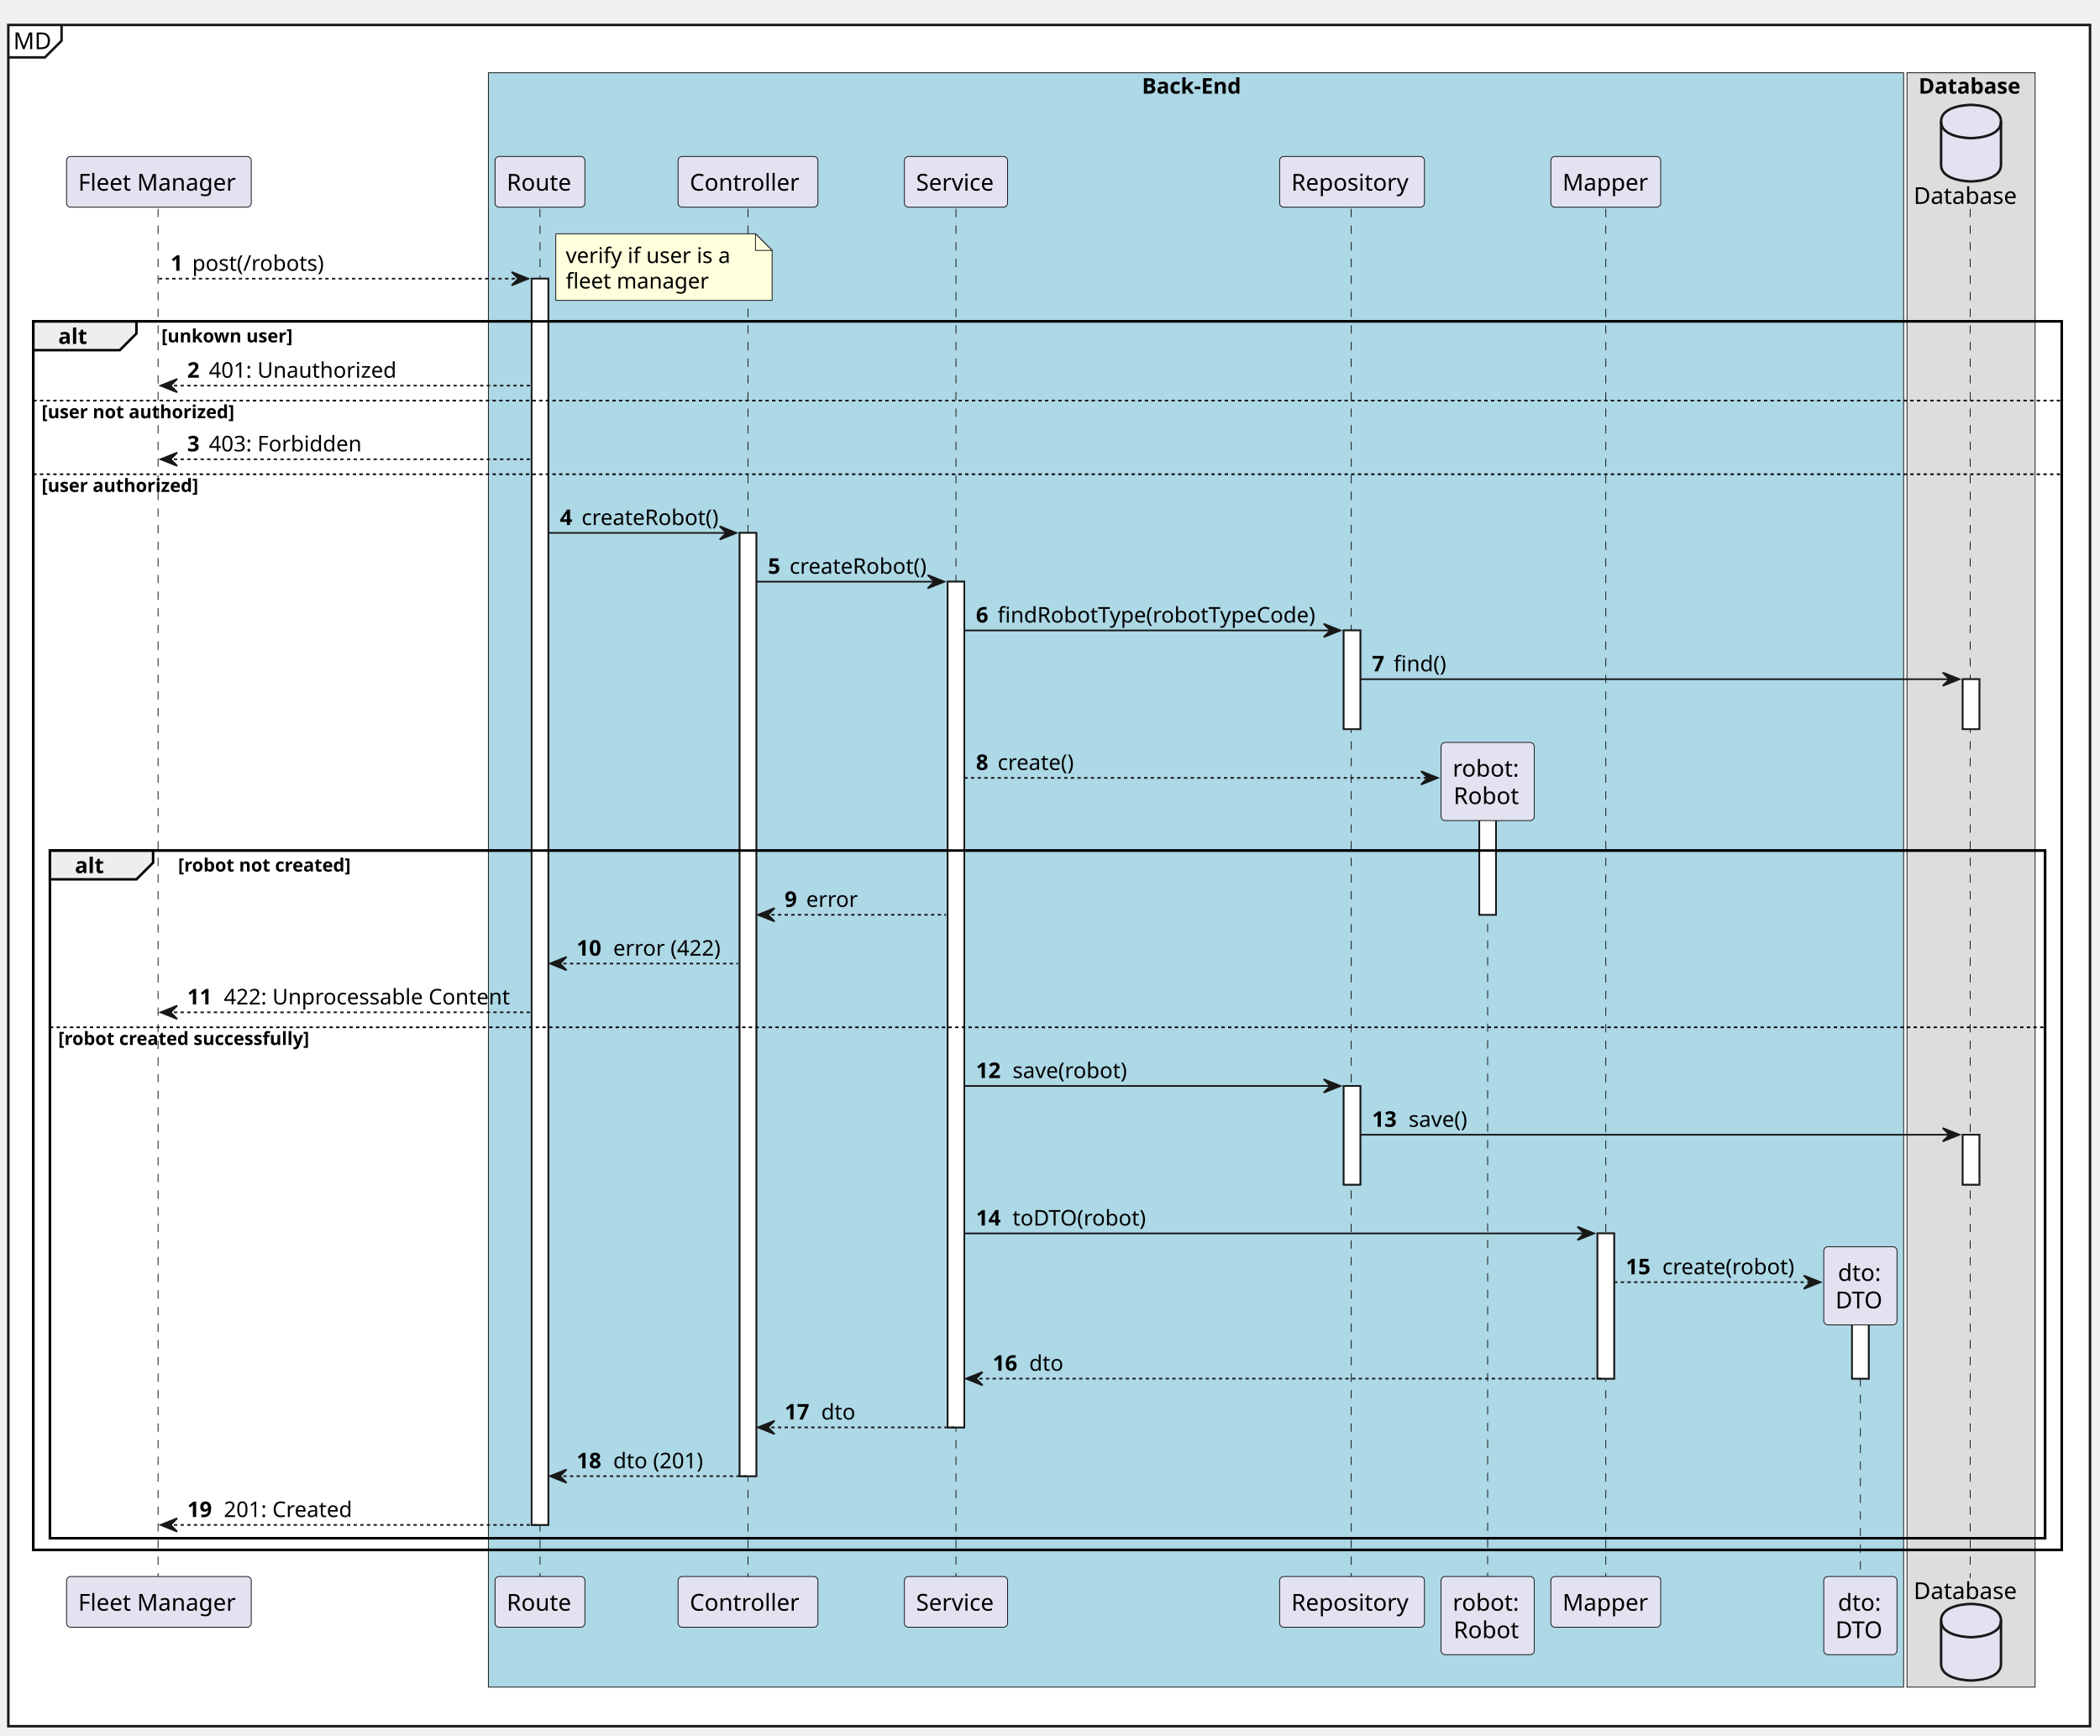
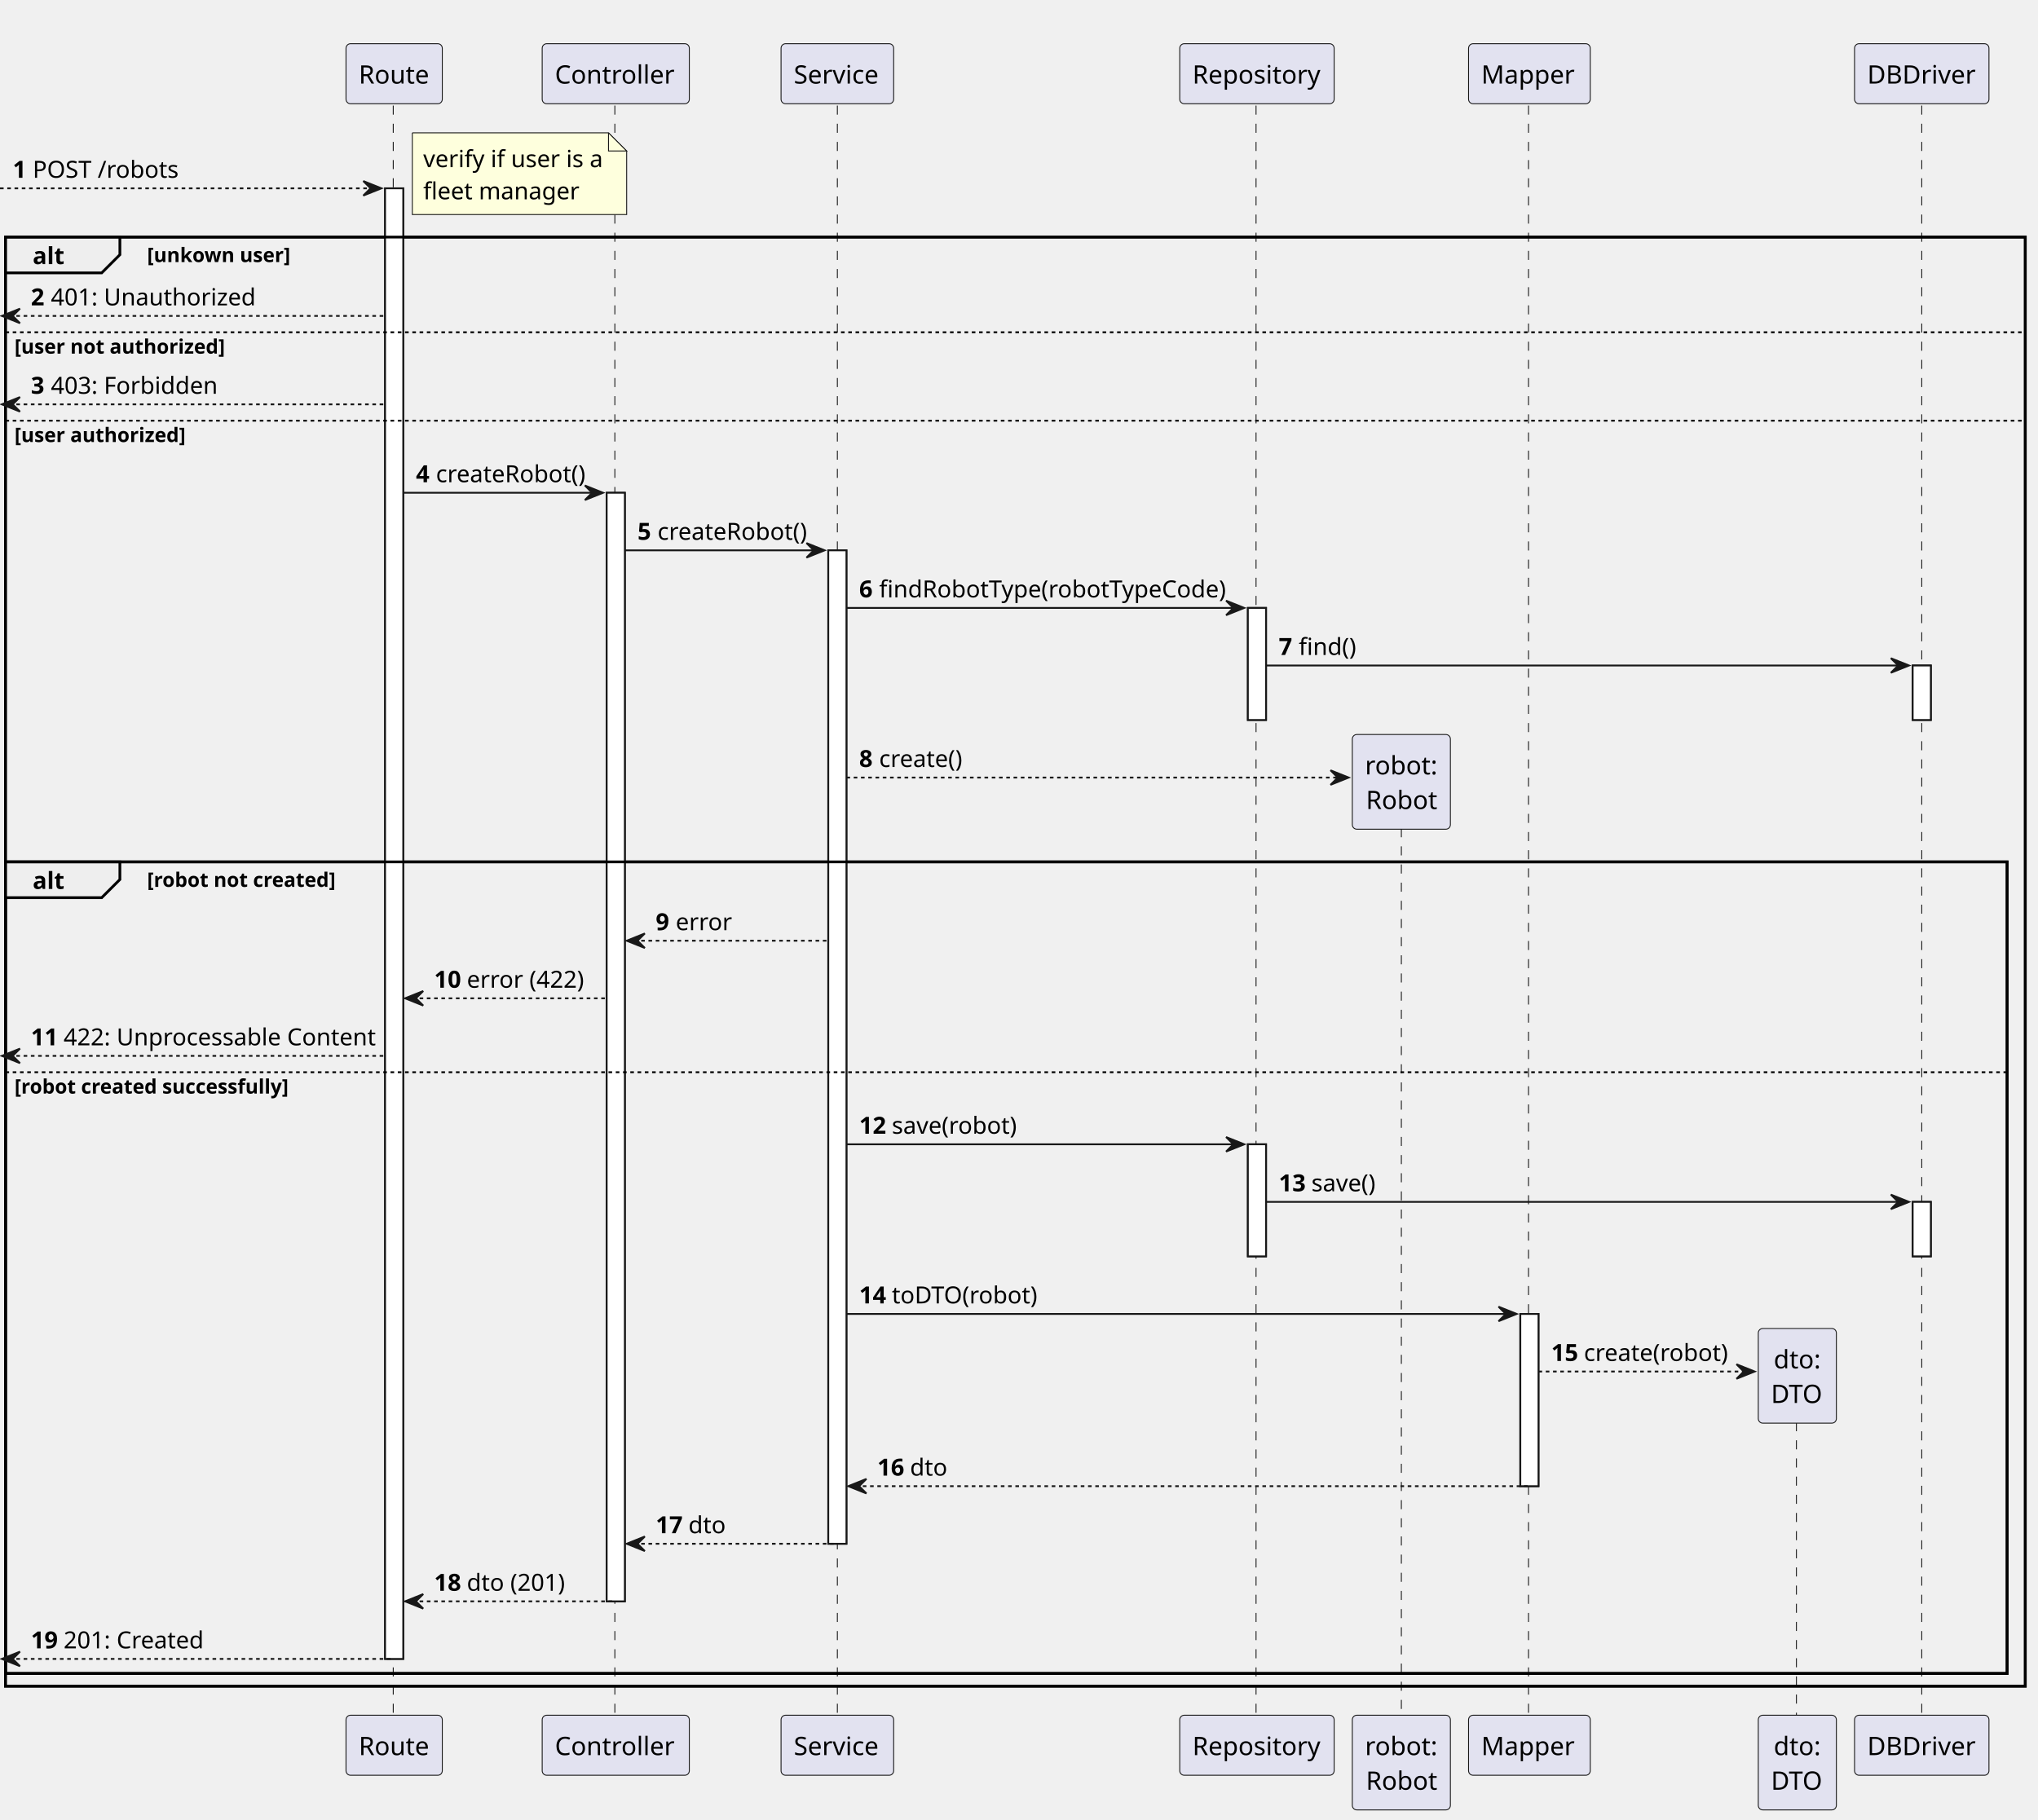
- <svg xmlns="http://www.w3.org/2000/svg" contentStyleType="text/css" height="1043px" preserveAspectRatio="none" style="width:1262px;height:1043px;background:#FFFFFF;" version="1.1" viewBox="0 0 1262 1043" width="1262px" zoomAndPan="magnify">
+ <svg xmlns="http://www.w3.org/2000/svg" contentStyleType="text/css" height="1002px" preserveAspectRatio="none" style="width:1122px;height:1002px;background:#FFFFFF;" version="1.1" viewBox="0 0 1122 1002" width="1122px" zoomAndPan="magnify">
  <defs />
  <g>
-     <rect fill="#FFFFFF" height="1022.535" style="stroke:#181818;stroke-width:1.5;" width="1251" x="5" y="15" />
-     <path d="M37,15 L37,24.488 L27,34.488 L5,34.488 " fill="none" style="stroke:#181818;stroke-width:1.5;" />
-     <text fill="#000000" font-family="sans-serif" font-size="14" lengthAdjust="spacing" textLength="22" x="8" y="29.535">MD</text>
-     <rect fill="#ADD8E6" height="970.316" style="stroke:#181818;stroke-width:0.5;" width="850.5" x="293.5" y="43.73" />
-     <text fill="#000000" font-family="sans-serif" font-size="13" font-weight="bold" lengthAdjust="spacing" textLength="65" x="686.25" y="56.299">Back-End</text>
-     <rect fill="#DDDDDD" height="970.316" style="stroke:#181818;stroke-width:0.5;" width="77" x="1146" y="43.73" />
-     <text fill="#000000" font-family="sans-serif" font-size="13" font-weight="bold" lengthAdjust="spacing" textLength="63" x="1153" y="56.299">Database</text>
-     <rect fill="#FFFFFF" height="749.063" style="stroke:#181818;stroke-width:1.0;" width="10" x="319.5" y="167.495" />
-     <rect fill="#FFFFFF" height="566.945" style="stroke:#181818;stroke-width:1.0;" width="10" x="444.5" y="320.303" />
-     <rect fill="#FFFFFF" height="508.324" style="stroke:#181818;stroke-width:1.0;" width="10" x="569.5" y="349.613" />
-     <rect fill="#FFFFFF" height="59.31" style="stroke:#181818;stroke-width:1.0;" width="10" x="807.5" y="378.924" />
-     <rect fill="#FFFFFF" height="59.31" style="stroke:#181818;stroke-width:1.0;" width="10" x="807.5" y="652.719" />
-     <rect fill="#FFFFFF" height="72.287" style="stroke:#181818;stroke-width:1.0;" width="10" x="889" y="477.545" />
-     <rect fill="#FFFFFF" height="87.287" style="stroke:#181818;stroke-width:1.0;" width="10" x="960" y="741.34" />
-     <rect fill="#FFFFFF" height="47.977" style="stroke:#181818;stroke-width:1.0;" width="10" x="1113" y="780.65" />
-     <rect fill="#FFFFFF" height="30" style="stroke:#181818;stroke-width:1.0;" width="10" x="1179.5" y="408.234" />
-     <rect fill="#FFFFFF" height="30" style="stroke:#181818;stroke-width:1.0;" width="10" x="1179.5" y="682.029" />
-     <rect fill="none" height="738.408" style="stroke:#000000;stroke-width:1.5;" width="1219" x="20" y="193.15" />
-     <rect fill="none" height="413.348" style="stroke:#000000;stroke-width:1.5;" width="1199" x="30" y="511.211" />
-     <line style="stroke:#181818;stroke-width:0.5;stroke-dasharray:5.0,5.0;" x1="95" x2="95" y1="125.529" y2="948.559" />
-     <line style="stroke:#181818;stroke-width:0.5;stroke-dasharray:5.0,5.0;" x1="324.5" x2="324.5" y1="125.529" y2="948.559" />
-     <line style="stroke:#181818;stroke-width:0.5;stroke-dasharray:5.0,5.0;" x1="449.5" x2="449.5" y1="125.529" y2="948.559" />
-     <line style="stroke:#181818;stroke-width:0.5;stroke-dasharray:5.0,5.0;" x1="574.5" x2="574.5" y1="125.529" y2="948.559" />
-     <line style="stroke:#181818;stroke-width:0.5;stroke-dasharray:5.0,5.0;" x1="812" x2="812" y1="125.529" y2="948.559" />
-     <line style="stroke:#181818;stroke-width:0.5;stroke-dasharray:5.0,5.0;" x1="894" x2="894" y1="485.223" y2="948.559" />
-     <line style="stroke:#181818;stroke-width:0.5;stroke-dasharray:5.0,5.0;" x1="965" x2="965" y1="125.529" y2="948.559" />
-     <line style="stroke:#181818;stroke-width:0.5;stroke-dasharray:5.0,5.0;" x1="1118" x2="1118" y1="788.328" y2="948.559" />
-     <line style="stroke:#181818;stroke-width:0.5;stroke-dasharray:5.0,5.0;" x1="1184" x2="1184" y1="125.529" y2="948.559" />
-     <rect fill="#E2E2F0" height="30.488" rx="2.5" ry="2.5" style="stroke:#181818;stroke-width:0.5;" width="111" x="40" y="94.041" />
-     <text fill="#000000" font-family="sans-serif" font-size="14" lengthAdjust="spacing" textLength="97" x="47" y="114.576">Fleet Manager</text>
-     <rect fill="#E2E2F0" height="30.488" rx="2.5" ry="2.5" style="stroke:#181818;stroke-width:0.5;" width="111" x="40" y="947.559" />
-     <text fill="#000000" font-family="sans-serif" font-size="14" lengthAdjust="spacing" textLength="97" x="47" y="968.094">Fleet Manager</text>
-     <rect fill="#E2E2F0" height="30.488" rx="2.5" ry="2.5" style="stroke:#181818;stroke-width:0.5;" width="54" x="297.5" y="94.041" />
-     <text fill="#000000" font-family="sans-serif" font-size="14" lengthAdjust="spacing" textLength="40" x="304.5" y="114.576">Route</text>
-     <rect fill="#E2E2F0" height="30.488" rx="2.5" ry="2.5" style="stroke:#181818;stroke-width:0.5;" width="54" x="297.5" y="947.559" />
-     <text fill="#000000" font-family="sans-serif" font-size="14" lengthAdjust="spacing" textLength="40" x="304.5" y="968.094">Route</text>
-     <rect fill="#E2E2F0" height="30.488" rx="2.5" ry="2.5" style="stroke:#181818;stroke-width:0.5;" width="84" x="407.5" y="94.041" />
-     <text fill="#000000" font-family="sans-serif" font-size="14" lengthAdjust="spacing" textLength="70" x="414.5" y="114.576">Controller</text>
-     <rect fill="#E2E2F0" height="30.488" rx="2.5" ry="2.5" style="stroke:#181818;stroke-width:0.5;" width="84" x="407.5" y="947.559" />
-     <text fill="#000000" font-family="sans-serif" font-size="14" lengthAdjust="spacing" textLength="70" x="414.5" y="968.094">Controller</text>
-     <rect fill="#E2E2F0" height="30.488" rx="2.5" ry="2.5" style="stroke:#181818;stroke-width:0.5;" width="62" x="543.5" y="94.041" />
-     <text fill="#000000" font-family="sans-serif" font-size="14" lengthAdjust="spacing" textLength="48" x="550.5" y="114.576">Service</text>
-     <rect fill="#E2E2F0" height="30.488" rx="2.5" ry="2.5" style="stroke:#181818;stroke-width:0.5;" width="62" x="543.5" y="947.559" />
-     <text fill="#000000" font-family="sans-serif" font-size="14" lengthAdjust="spacing" textLength="48" x="550.5" y="968.094">Service</text>
-     <rect fill="#E2E2F0" height="30.488" rx="2.5" ry="2.5" style="stroke:#181818;stroke-width:0.5;" width="87" x="769" y="94.041" />
-     <text fill="#000000" font-family="sans-serif" font-size="14" lengthAdjust="spacing" textLength="73" x="776" y="114.576">Repository</text>
-     <rect fill="#E2E2F0" height="30.488" rx="2.5" ry="2.5" style="stroke:#181818;stroke-width:0.5;" width="87" x="769" y="947.559" />
-     <text fill="#000000" font-family="sans-serif" font-size="14" lengthAdjust="spacing" textLength="73" x="776" y="968.094">Repository</text>
-     <rect fill="#E2E2F0" height="46.977" rx="2.5" ry="2.5" style="stroke:#181818;stroke-width:0.5;" width="56" x="866" y="947.559" />
-     <text fill="#000000" font-family="sans-serif" font-size="14" lengthAdjust="spacing" textLength="42" x="873" y="968.094">robot:</text>
-     <text fill="#000000" font-family="sans-serif" font-size="14" lengthAdjust="spacing" textLength="41" x="873.5" y="984.582">Robot</text>
-     <rect fill="#E2E2F0" height="30.488" rx="2.5" ry="2.5" style="stroke:#181818;stroke-width:0.5;" width="66" x="932" y="94.041" />
-     <text fill="#000000" font-family="sans-serif" font-size="14" lengthAdjust="spacing" textLength="52" x="939" y="114.576">Mapper</text>
-     <rect fill="#E2E2F0" height="30.488" rx="2.5" ry="2.5" style="stroke:#181818;stroke-width:0.5;" width="66" x="932" y="947.559" />
-     <text fill="#000000" font-family="sans-serif" font-size="14" lengthAdjust="spacing" textLength="52" x="939" y="968.094">Mapper</text>
-     <rect fill="#E2E2F0" height="46.977" rx="2.5" ry="2.5" style="stroke:#181818;stroke-width:0.5;" width="44" x="1096" y="947.559" />
-     <text fill="#000000" font-family="sans-serif" font-size="14" lengthAdjust="spacing" textLength="27" x="1104.5" y="968.094">dto:</text>
-     <text fill="#000000" font-family="sans-serif" font-size="14" lengthAdjust="spacing" textLength="30" x="1103" y="984.582">DTO</text>
-     <text fill="#000000" font-family="sans-serif" font-size="14" lengthAdjust="spacing" textLength="63" x="1150" y="122.576">Database</text>
-     <path d="M1166.5,73.041 C1166.5,63.041 1184.5,63.041 1184.5,63.041 C1184.5,63.041 1202.5,63.041 1202.5,73.041 L1202.5,99.041 C1202.5,109.041 1184.5,109.041 1184.5,109.041 C1184.5,109.041 1166.5,109.041 1166.5,99.041 L1166.5,73.041 " fill="#E2E2F0" style="stroke:#181818;stroke-width:1.5;" />
-     <path d="M1166.5,73.041 C1166.5,83.041 1184.5,83.041 1184.5,83.041 C1184.5,83.041 1202.5,83.041 1202.5,73.041 " fill="none" style="stroke:#181818;stroke-width:1.5;" />
-     <text fill="#000000" font-family="sans-serif" font-size="14" lengthAdjust="spacing" textLength="63" x="1150" y="961.094">Database</text>
-     <path d="M1166.5,974.047 C1166.5,964.047 1184.5,964.047 1184.5,964.047 C1184.5,964.047 1202.5,964.047 1202.5,974.047 L1202.5,1000.047 C1202.5,1010.047 1184.5,1010.047 1184.5,1010.047 C1184.5,1010.047 1166.5,1010.047 1166.5,1000.047 L1166.5,974.047 " fill="#E2E2F0" style="stroke:#181818;stroke-width:1.5;" />
-     <path d="M1166.5,974.047 C1166.5,984.047 1184.5,984.047 1184.5,984.047 C1184.5,984.047 1202.5,984.047 1202.5,974.047 " fill="none" style="stroke:#181818;stroke-width:1.5;" />
-     <rect fill="#FFFFFF" height="749.063" style="stroke:#181818;stroke-width:1.0;" width="10" x="319.5" y="167.495" />
-     <rect fill="#FFFFFF" height="566.945" style="stroke:#181818;stroke-width:1.0;" width="10" x="444.5" y="320.303" />
-     <rect fill="#FFFFFF" height="508.324" style="stroke:#181818;stroke-width:1.0;" width="10" x="569.5" y="349.613" />
-     <rect fill="#FFFFFF" height="59.31" style="stroke:#181818;stroke-width:1.0;" width="10" x="807.5" y="378.924" />
-     <rect fill="#FFFFFF" height="59.31" style="stroke:#181818;stroke-width:1.0;" width="10" x="807.5" y="652.719" />
-     <rect fill="#FFFFFF" height="72.287" style="stroke:#181818;stroke-width:1.0;" width="10" x="889" y="477.545" />
-     <rect fill="#FFFFFF" height="87.287" style="stroke:#181818;stroke-width:1.0;" width="10" x="960" y="741.34" />
-     <rect fill="#FFFFFF" height="47.977" style="stroke:#181818;stroke-width:1.0;" width="10" x="1113" y="780.65" />
-     <rect fill="#FFFFFF" height="30" style="stroke:#181818;stroke-width:1.0;" width="10" x="1179.5" y="408.234" />
-     <rect fill="#FFFFFF" height="30" style="stroke:#181818;stroke-width:1.0;" width="10" x="1179.5" y="682.029" />
-     <polygon fill="#181818" points="307.5,163.495,317.5,167.495,307.5,171.495,311.5,167.495" style="stroke:#181818;stroke-width:1.0;" />
-     <line style="stroke:#181818;stroke-width:1.0;stroke-dasharray:2.0,2.0;" x1="95.5" x2="313.5" y1="167.495" y2="167.495" />
-     <text fill="#000000" font-family="sans-serif" font-size="13" font-weight="bold" lengthAdjust="spacing" textLength="9" x="102.5" y="162.753">1</text>
-     <text fill="#000000" font-family="sans-serif" font-size="13" lengthAdjust="spacing" textLength="84" x="115.5" y="162.753">post(/robots)</text>
-     <path d="M334,140.529 L334,180.529 L464,180.529 L464,150.529 L454,140.529 L334,140.529 " fill="#FEFFDD" style="stroke:#181818;stroke-width:0.5;" />
-     <path d="M454,140.529 L454,150.529 L464,150.529 L454,140.529 " fill="#FEFFDD" style="stroke:#181818;stroke-width:0.5;" />
-     <text fill="#000000" font-family="sans-serif" font-size="13" lengthAdjust="spacing" textLength="105" x="340" y="158.098">verify if user is a</text>
-     <text fill="#000000" font-family="sans-serif" font-size="13" lengthAdjust="spacing" textLength="86" x="340" y="173.408">fleet manager</text>
-     <path d="M20,193.15 L82,193.15 L82,200.461 L72,210.461 L20,210.461 L20,193.15 " fill="#EEEEEE" style="stroke:#000000;stroke-width:1.5;" />
-     <rect fill="none" height="738.408" style="stroke:#000000;stroke-width:1.5;" width="1219" x="20" y="193.15" />
-     <text fill="#000000" font-family="sans-serif" font-size="13" font-weight="bold" lengthAdjust="spacing" textLength="17" x="35" y="206.719">alt</text>
-     <text fill="#000000" font-family="sans-serif" font-size="11" font-weight="bold" lengthAdjust="spacing" textLength="80" x="97" y="205.785">[unkown user]</text>
-     <polygon fill="#181818" points="106.5,227.772,96.5,231.772,106.5,235.772,102.5,231.772" style="stroke:#181818;stroke-width:1.0;" />
-     <line style="stroke:#181818;stroke-width:1.0;stroke-dasharray:2.0,2.0;" x1="100.5" x2="318.5" y1="231.772" y2="231.772" />
-     <text fill="#000000" font-family="sans-serif" font-size="13" font-weight="bold" lengthAdjust="spacing" textLength="9" x="112.5" y="227.029">2</text>
-     <text fill="#000000" font-family="sans-serif" font-size="13" lengthAdjust="spacing" textLength="116" x="125.5" y="227.029">401: Unauthorized</text>
-     <line style="stroke:#000000;stroke-width:1.0;stroke-dasharray:2.0,2.0;" x1="20" x2="1239" y1="240.772" y2="240.772" />
-     <text fill="#000000" font-family="sans-serif" font-size="11" font-weight="bold" lengthAdjust="spacing" textLength="117" x="25" y="251.406">[user not authorized]</text>
-     <polygon fill="#181818" points="106.5,272.037,96.5,276.037,106.5,280.037,102.5,276.037" style="stroke:#181818;stroke-width:1.0;" />
-     <line style="stroke:#181818;stroke-width:1.0;stroke-dasharray:2.0,2.0;" x1="100.5" x2="318.5" y1="276.037" y2="276.037" />
-     <text fill="#000000" font-family="sans-serif" font-size="13" font-weight="bold" lengthAdjust="spacing" textLength="9" x="112.5" y="271.295">3</text>
-     <text fill="#000000" font-family="sans-serif" font-size="13" lengthAdjust="spacing" textLength="95" x="125.5" y="271.295">403: Forbidden</text>
-     <line style="stroke:#000000;stroke-width:1.0;stroke-dasharray:2.0,2.0;" x1="20" x2="1239" y1="285.037" y2="285.037" />
-     <text fill="#000000" font-family="sans-serif" font-size="11" font-weight="bold" lengthAdjust="spacing" textLength="95" x="25" y="295.672">[user authorized]</text>
-     <polygon fill="#181818" points="432.5,316.303,442.5,320.303,432.5,324.303,436.5,320.303" style="stroke:#181818;stroke-width:1.0;" />
-     <line style="stroke:#181818;stroke-width:1.0;" x1="329.5" x2="438.5" y1="320.303" y2="320.303" />
-     <text fill="#000000" font-family="sans-serif" font-size="13" font-weight="bold" lengthAdjust="spacing" textLength="9" x="336.5" y="315.56">4</text>
-     <text fill="#000000" font-family="sans-serif" font-size="13" lengthAdjust="spacing" textLength="83" x="349.5" y="315.56">createRobot()</text>
-     <polygon fill="#181818" points="557.5,345.613,567.5,349.613,557.5,353.613,561.5,349.613" style="stroke:#181818;stroke-width:1.0;" />
-     <line style="stroke:#181818;stroke-width:1.0;" x1="454.5" x2="563.5" y1="349.613" y2="349.613" />
-     <text fill="#000000" font-family="sans-serif" font-size="13" font-weight="bold" lengthAdjust="spacing" textLength="9" x="461.5" y="344.871">5</text>
-     <text fill="#000000" font-family="sans-serif" font-size="13" lengthAdjust="spacing" textLength="83" x="474.5" y="344.871">createRobot()</text>
-     <polygon fill="#181818" points="795.5,374.924,805.5,378.924,795.5,382.924,799.5,378.924" style="stroke:#181818;stroke-width:1.0;" />
-     <line style="stroke:#181818;stroke-width:1.0;" x1="579.5" x2="801.5" y1="378.924" y2="378.924" />
-     <text fill="#000000" font-family="sans-serif" font-size="13" font-weight="bold" lengthAdjust="spacing" textLength="9" x="586.5" y="374.182">6</text>
-     <text fill="#000000" font-family="sans-serif" font-size="13" lengthAdjust="spacing" textLength="196" x="599.5" y="374.182">findRobotType(robotTypeCode)</text>
-     <polygon fill="#181818" points="1167.5,404.234,1177.5,408.234,1167.5,412.234,1171.5,408.234" style="stroke:#181818;stroke-width:1.0;" />
-     <line style="stroke:#181818;stroke-width:1.0;" x1="817.5" x2="1173.5" y1="408.234" y2="408.234" />
-     <text fill="#000000" font-family="sans-serif" font-size="13" font-weight="bold" lengthAdjust="spacing" textLength="9" x="824.5" y="403.492">7</text>
-     <text fill="#000000" font-family="sans-serif" font-size="13" lengthAdjust="spacing" textLength="33" x="837.5" y="403.492">find()</text>
-     <polygon fill="#181818" points="854,463.545,864,467.545,854,471.545,858,467.545" style="stroke:#181818;stroke-width:1.0;" />
-     <line style="stroke:#181818;stroke-width:1.0;stroke-dasharray:2.0,2.0;" x1="579.5" x2="860" y1="467.545" y2="467.545" />
-     <text fill="#000000" font-family="sans-serif" font-size="13" font-weight="bold" lengthAdjust="spacing" textLength="9" x="586.5" y="462.803">8</text>
-     <text fill="#000000" font-family="sans-serif" font-size="13" lengthAdjust="spacing" textLength="46" x="599.5" y="462.803">create()</text>
-     <rect fill="#E2E2F0" height="46.977" rx="2.5" ry="2.5" style="stroke:#181818;stroke-width:0.5;" width="56" x="866" y="446.234" />
-     <text fill="#000000" font-family="sans-serif" font-size="14" lengthAdjust="spacing" textLength="42" x="873" y="466.769">robot:</text>
-     <text fill="#000000" font-family="sans-serif" font-size="14" lengthAdjust="spacing" textLength="41" x="873.5" y="483.258">Robot</text>
-     <path d="M30,511.211 L92,511.211 L92,518.521 L82,528.521 L30,528.521 L30,511.211 " fill="#EEEEEE" style="stroke:#000000;stroke-width:1.5;" />
-     <rect fill="none" height="413.348" style="stroke:#000000;stroke-width:1.5;" width="1199" x="30" y="511.211" />
-     <text fill="#000000" font-family="sans-serif" font-size="13" font-weight="bold" lengthAdjust="spacing" textLength="17" x="45" y="524.779">alt</text>
-     <text fill="#000000" font-family="sans-serif" font-size="11" font-weight="bold" lengthAdjust="spacing" textLength="108" x="107" y="523.846">[robot  not created]</text>
-     <polygon fill="#181818" points="465.5,545.832,455.5,549.832,465.5,553.832,461.5,549.832" style="stroke:#181818;stroke-width:1.0;" />
-     <line style="stroke:#181818;stroke-width:1.0;stroke-dasharray:2.0,2.0;" x1="459.5" x2="568.5" y1="549.832" y2="549.832" />
-     <text fill="#000000" font-family="sans-serif" font-size="13" font-weight="bold" lengthAdjust="spacing" textLength="9" x="471.5" y="545.09">9</text>
-     <text fill="#000000" font-family="sans-serif" font-size="13" lengthAdjust="spacing" textLength="30" x="484.5" y="545.09">error</text>
-     <polygon fill="#181818" points="340.5,575.143,330.5,579.143,340.5,583.143,336.5,579.143" style="stroke:#181818;stroke-width:1.0;" />
-     <line style="stroke:#181818;stroke-width:1.0;stroke-dasharray:2.0,2.0;" x1="334.5" x2="443.5" y1="579.143" y2="579.143" />
-     <text fill="#000000" font-family="sans-serif" font-size="13" font-weight="bold" lengthAdjust="spacing" textLength="18" x="346.5" y="574.4">10</text>
-     <text fill="#000000" font-family="sans-serif" font-size="13" lengthAdjust="spacing" textLength="66" x="368.5" y="574.4">error (422)</text>
-     <polygon fill="#181818" points="106.5,604.453,96.5,608.453,106.5,612.453,102.5,608.453" style="stroke:#181818;stroke-width:1.0;" />
-     <line style="stroke:#181818;stroke-width:1.0;stroke-dasharray:2.0,2.0;" x1="100.5" x2="318.5" y1="608.453" y2="608.453" />
-     <text fill="#000000" font-family="sans-serif" font-size="13" font-weight="bold" lengthAdjust="spacing" textLength="18" x="112.5" y="603.711">11</text>
-     <text fill="#000000" font-family="sans-serif" font-size="13" lengthAdjust="spacing" textLength="178" x="134.5" y="603.711">422: Unprocessable Content</text>
-     <line style="stroke:#000000;stroke-width:1.0;stroke-dasharray:2.0,2.0;" x1="30" x2="1229" y1="617.453" y2="617.453" />
-     <text fill="#000000" font-family="sans-serif" font-size="11" font-weight="bold" lengthAdjust="spacing" textLength="159" x="35" y="628.088">[robot  created successfully]</text>
-     <polygon fill="#181818" points="795.5,648.719,805.5,652.719,795.5,656.719,799.5,652.719" style="stroke:#181818;stroke-width:1.0;" />
-     <line style="stroke:#181818;stroke-width:1.0;" x1="579.5" x2="801.5" y1="652.719" y2="652.719" />
-     <text fill="#000000" font-family="sans-serif" font-size="13" font-weight="bold" lengthAdjust="spacing" textLength="18" x="586.5" y="647.977">12</text>
-     <text fill="#000000" font-family="sans-serif" font-size="13" lengthAdjust="spacing" textLength="70" x="608.5" y="647.977">save(robot)</text>
-     <polygon fill="#181818" points="1167.5,678.029,1177.5,682.029,1167.5,686.029,1171.5,682.029" style="stroke:#181818;stroke-width:1.0;" />
-     <line style="stroke:#181818;stroke-width:1.0;" x1="817.5" x2="1173.5" y1="682.029" y2="682.029" />
-     <text fill="#000000" font-family="sans-serif" font-size="13" font-weight="bold" lengthAdjust="spacing" textLength="18" x="824.5" y="677.287">13</text>
-     <text fill="#000000" font-family="sans-serif" font-size="13" lengthAdjust="spacing" textLength="36" x="846.5" y="677.287">save()</text>
-     <polygon fill="#181818" points="948,737.34,958,741.34,948,745.34,952,741.34" style="stroke:#181818;stroke-width:1.0;" />
-     <line style="stroke:#181818;stroke-width:1.0;" x1="579.5" x2="954" y1="741.34" y2="741.34" />
-     <text fill="#000000" font-family="sans-serif" font-size="13" font-weight="bold" lengthAdjust="spacing" textLength="18" x="586.5" y="736.598">14</text>
-     <text fill="#000000" font-family="sans-serif" font-size="13" lengthAdjust="spacing" textLength="83" x="608.5" y="736.598">toDTO(robot)</text>
-     <polygon fill="#181818" points="1084,766.65,1094,770.65,1084,774.65,1088,770.65" style="stroke:#181818;stroke-width:1.0;" />
-     <line style="stroke:#181818;stroke-width:1.0;stroke-dasharray:2.0,2.0;" x1="970" x2="1090" y1="770.65" y2="770.65" />
-     <text fill="#000000" font-family="sans-serif" font-size="13" font-weight="bold" lengthAdjust="spacing" textLength="18" x="977" y="765.908">15</text>
-     <text fill="#000000" font-family="sans-serif" font-size="13" lengthAdjust="spacing" textLength="80" x="999" y="765.908">create(robot)</text>
-     <rect fill="#E2E2F0" height="46.977" rx="2.5" ry="2.5" style="stroke:#181818;stroke-width:0.5;" width="44" x="1096" y="749.34" />
-     <text fill="#000000" font-family="sans-serif" font-size="14" lengthAdjust="spacing" textLength="27" x="1104.5" y="769.875">dto:</text>
-     <text fill="#000000" font-family="sans-serif" font-size="14" lengthAdjust="spacing" textLength="30" x="1103" y="786.363">DTO</text>
-     <polygon fill="#181818" points="590.5,824.627,580.5,828.627,590.5,832.627,586.5,828.627" style="stroke:#181818;stroke-width:1.0;" />
-     <line style="stroke:#181818;stroke-width:1.0;stroke-dasharray:2.0,2.0;" x1="584.5" x2="964" y1="828.627" y2="828.627" />
-     <text fill="#000000" font-family="sans-serif" font-size="13" font-weight="bold" lengthAdjust="spacing" textLength="18" x="596.5" y="823.885">16</text>
-     <text fill="#000000" font-family="sans-serif" font-size="13" lengthAdjust="spacing" textLength="21" x="618.5" y="823.885">dto</text>
-     <polygon fill="#181818" points="465.5,853.938,455.5,857.938,465.5,861.938,461.5,857.938" style="stroke:#181818;stroke-width:1.0;" />
-     <line style="stroke:#181818;stroke-width:1.0;stroke-dasharray:2.0,2.0;" x1="459.5" x2="573.5" y1="857.938" y2="857.938" />
-     <text fill="#000000" font-family="sans-serif" font-size="13" font-weight="bold" lengthAdjust="spacing" textLength="18" x="471.5" y="853.195">17</text>
-     <text fill="#000000" font-family="sans-serif" font-size="13" lengthAdjust="spacing" textLength="21" x="493.5" y="853.195">dto</text>
-     <polygon fill="#181818" points="340.5,883.248,330.5,887.248,340.5,891.248,336.5,887.248" style="stroke:#181818;stroke-width:1.0;" />
-     <line style="stroke:#181818;stroke-width:1.0;stroke-dasharray:2.0,2.0;" x1="334.5" x2="448.5" y1="887.248" y2="887.248" />
-     <text fill="#000000" font-family="sans-serif" font-size="13" font-weight="bold" lengthAdjust="spacing" textLength="18" x="346.5" y="882.506">18</text>
-     <text fill="#000000" font-family="sans-serif" font-size="13" lengthAdjust="spacing" textLength="57" x="368.5" y="882.506">dto (201)</text>
-     <polygon fill="#181818" points="106.5,912.559,96.5,916.559,106.5,920.559,102.5,916.559" style="stroke:#181818;stroke-width:1.0;" />
-     <line style="stroke:#181818;stroke-width:1.0;stroke-dasharray:2.0,2.0;" x1="100.5" x2="323.5" y1="916.559" y2="916.559" />
-     <text fill="#000000" font-family="sans-serif" font-size="13" font-weight="bold" lengthAdjust="spacing" textLength="18" x="112.5" y="911.816">19</text>
-     <text fill="#000000" font-family="sans-serif" font-size="13" lengthAdjust="spacing" textLength="80" x="134.5" y="911.816">201: Created</text>
+     <rect fill="#FFFFFF" height="809.779" style="stroke:#181818;stroke-width:1.0;" width="10" x="212" y="103.695" />
+     <rect fill="#FFFFFF" height="610.432" style="stroke:#181818;stroke-width:1.0;" width="10" x="334" y="271.336" />
+     <rect fill="#FFFFFF" height="547.02" style="stroke:#181818;stroke-width:1.0;" width="10" x="456" y="303.042" />
+     <rect fill="#FFFFFF" height="61.706" style="stroke:#181818;stroke-width:1.0;" width="10" x="687" y="334.748" />
+     <rect fill="#FFFFFF" height="61.706" style="stroke:#181818;stroke-width:1.0;" width="10" x="687" y="630.102" />
+     <rect fill="#FFFFFF" height="94.842" style="stroke:#181818;stroke-width:1.0;" width="10" x="837" y="723.514" />
+     <rect fill="#FFFFFF" height="30" style="stroke:#181818;stroke-width:1.0;" width="10" x="1053" y="366.454" />
+     <rect fill="#FFFFFF" height="30" style="stroke:#181818;stroke-width:1.0;" width="10" x="1053" y="661.808" />
+     <rect fill="none" height="797.926" style="stroke:#000000;stroke-width:1.5;" width="1112" x="3" y="130.548" />
+     <rect fill="none" height="446.884" style="stroke:#000000;stroke-width:1.5;" width="1102" x="3" y="474.59" />
+     <line style="stroke:#181818;stroke-width:0.5;stroke-dasharray:5.0,5.0;" x1="216.5" x2="216.5" y1="58.136" y2="945.473" />
+     <line style="stroke:#181818;stroke-width:0.5;stroke-dasharray:5.0,5.0;" x1="338.5" x2="338.5" y1="58.136" y2="945.473" />
+     <line style="stroke:#181818;stroke-width:0.5;stroke-dasharray:5.0,5.0;" x1="461" x2="461" y1="58.136" y2="945.473" />
+     <line style="stroke:#181818;stroke-width:0.5;stroke-dasharray:5.0,5.0;" x1="691.5" x2="691.5" y1="58.136" y2="945.473" />
+     <line style="stroke:#181818;stroke-width:0.5;stroke-dasharray:5.0,5.0;" x1="771.5" x2="771.5" y1="446.022" y2="945.473" />
+     <line style="stroke:#181818;stroke-width:0.5;stroke-dasharray:5.0,5.0;" x1="841.5" x2="841.5" y1="58.136" y2="945.473" />
+     <line style="stroke:#181818;stroke-width:0.5;stroke-dasharray:5.0,5.0;" x1="989" x2="989" y1="773.082" y2="945.473" />
+     <line style="stroke:#181818;stroke-width:0.5;stroke-dasharray:5.0,5.0;" x1="1058" x2="1058" y1="58.136" y2="945.473" />
+     <rect fill="#E2E2F0" height="33.068" rx="2.5" ry="2.5" style="stroke:#181818;stroke-width:0.5;" width="53" x="190.5" y="24.068" />
+     <text fill="#000000" font-family="sans-serif" font-size="14" lengthAdjust="spacing" textLength="39" x="197.5" y="46.034">Route</text>
+     <rect fill="#E2E2F0" height="33.068" rx="2.5" ry="2.5" style="stroke:#181818;stroke-width:0.5;" width="53" x="190.5" y="944.473" />
+     <text fill="#000000" font-family="sans-serif" font-size="14" lengthAdjust="spacing" textLength="39" x="197.5" y="966.439">Route</text>
+     <rect fill="#E2E2F0" height="33.068" rx="2.5" ry="2.5" style="stroke:#181818;stroke-width:0.5;" width="81" x="298.5" y="24.068" />
+     <text fill="#000000" font-family="sans-serif" font-size="14" lengthAdjust="spacing" textLength="67" x="305.5" y="46.034">Controller</text>
+     <rect fill="#E2E2F0" height="33.068" rx="2.5" ry="2.5" style="stroke:#181818;stroke-width:0.5;" width="81" x="298.5" y="944.473" />
+     <text fill="#000000" font-family="sans-serif" font-size="14" lengthAdjust="spacing" textLength="67" x="305.5" y="966.439">Controller</text>
+     <rect fill="#E2E2F0" height="33.068" rx="2.5" ry="2.5" style="stroke:#181818;stroke-width:0.5;" width="62" x="430" y="24.068" />
+     <text fill="#000000" font-family="sans-serif" font-size="14" lengthAdjust="spacing" textLength="48" x="437" y="46.034">Service</text>
+     <rect fill="#E2E2F0" height="33.068" rx="2.5" ry="2.5" style="stroke:#181818;stroke-width:0.5;" width="62" x="430" y="944.473" />
+     <text fill="#000000" font-family="sans-serif" font-size="14" lengthAdjust="spacing" textLength="48" x="437" y="966.439">Service</text>
+     <rect fill="#E2E2F0" height="33.068" rx="2.5" ry="2.5" style="stroke:#181818;stroke-width:0.5;" width="85" x="649.5" y="24.068" />
+     <text fill="#000000" font-family="sans-serif" font-size="14" lengthAdjust="spacing" textLength="71" x="656.5" y="46.034">Repository</text>
+     <rect fill="#E2E2F0" height="33.068" rx="2.5" ry="2.5" style="stroke:#181818;stroke-width:0.5;" width="85" x="649.5" y="944.473" />
+     <text fill="#000000" font-family="sans-serif" font-size="14" lengthAdjust="spacing" textLength="71" x="656.5" y="966.439">Repository</text>
+     <rect fill="#E2E2F0" height="52.136" rx="2.5" ry="2.5" style="stroke:#181818;stroke-width:0.5;" width="54" x="744.5" y="944.473" />
+     <text fill="#000000" font-family="sans-serif" font-size="14" lengthAdjust="spacing" textLength="40" x="751.5" y="966.439">robot:</text>
+     <text fill="#000000" font-family="sans-serif" font-size="14" lengthAdjust="spacing" textLength="39" x="752" y="985.507">Robot</text>
+     <rect fill="#E2E2F0" height="33.068" rx="2.5" ry="2.5" style="stroke:#181818;stroke-width:0.5;" width="67" x="808.5" y="24.068" />
+     <text fill="#000000" font-family="sans-serif" font-size="14" lengthAdjust="spacing" textLength="53" x="815.5" y="46.034">Mapper</text>
+     <rect fill="#E2E2F0" height="33.068" rx="2.5" ry="2.5" style="stroke:#181818;stroke-width:0.5;" width="67" x="808.5" y="944.473" />
+     <text fill="#000000" font-family="sans-serif" font-size="14" lengthAdjust="spacing" textLength="53" x="815.5" y="966.439">Mapper</text>
+     <rect fill="#E2E2F0" height="52.136" rx="2.5" ry="2.5" style="stroke:#181818;stroke-width:0.5;" width="43" x="968" y="944.473" />
+     <text fill="#000000" font-family="sans-serif" font-size="14" lengthAdjust="spacing" textLength="26" x="976.5" y="966.439">dto:</text>
+     <text fill="#000000" font-family="sans-serif" font-size="14" lengthAdjust="spacing" textLength="29" x="975" y="985.507">DTO</text>
+     <rect fill="#E2E2F0" height="33.068" rx="2.5" ry="2.5" style="stroke:#181818;stroke-width:0.5;" width="74" x="1021" y="24.068" />
+     <text fill="#000000" font-family="sans-serif" font-size="14" lengthAdjust="spacing" textLength="60" x="1028" y="46.034">DBDriver</text>
+     <rect fill="#E2E2F0" height="33.068" rx="2.5" ry="2.5" style="stroke:#181818;stroke-width:0.5;" width="74" x="1021" y="944.473" />
+     <text fill="#000000" font-family="sans-serif" font-size="14" lengthAdjust="spacing" textLength="60" x="1028" y="966.439">DBDriver</text>
+     <rect fill="#FFFFFF" height="809.779" style="stroke:#181818;stroke-width:1.0;" width="10" x="212" y="103.695" />
+     <rect fill="#FFFFFF" height="610.432" style="stroke:#181818;stroke-width:1.0;" width="10" x="334" y="271.336" />
+     <rect fill="#FFFFFF" height="547.02" style="stroke:#181818;stroke-width:1.0;" width="10" x="456" y="303.042" />
+     <rect fill="#FFFFFF" height="61.706" style="stroke:#181818;stroke-width:1.0;" width="10" x="687" y="334.748" />
+     <rect fill="#FFFFFF" height="61.706" style="stroke:#181818;stroke-width:1.0;" width="10" x="687" y="630.102" />
+     <rect fill="#FFFFFF" height="94.842" style="stroke:#181818;stroke-width:1.0;" width="10" x="837" y="723.514" />
+     <rect fill="#FFFFFF" height="30" style="stroke:#181818;stroke-width:1.0;" width="10" x="1053" y="366.454" />
+     <rect fill="#FFFFFF" height="30" style="stroke:#181818;stroke-width:1.0;" width="10" x="1053" y="661.808" />
+     <polygon fill="#181818" points="200,99.695,210,103.695,200,107.695,204,103.695" style="stroke:#181818;stroke-width:1.0;" />
+     <line style="stroke:#181818;stroke-width:1.0;stroke-dasharray:2.0,2.0;" x1="0" x2="206" y1="103.695" y2="103.695" />
+     <text fill="#000000" font-family="sans-serif" font-size="13" font-weight="bold" lengthAdjust="spacing" textLength="7" x="7" y="97.886">1</text>
+     <text fill="#000000" font-family="sans-serif" font-size="13" lengthAdjust="spacing" textLength="80" x="18" y="97.886">POST /robots</text>
+     <path d="M227,73.136 L227,118.136 L345,118.136 L345,83.136 L335,73.136 L227,73.136 " fill="#FEFFDD" style="stroke:#181818;stroke-width:0.5;" />
+     <path d="M335,73.136 L335,83.136 L345,83.136 L335,73.136 " fill="#FEFFDD" style="stroke:#181818;stroke-width:0.5;" />
+     <text fill="#000000" font-family="sans-serif" font-size="13" lengthAdjust="spacing" textLength="94" x="233" y="92.033">verify if user is a</text>
+     <text fill="#000000" font-family="sans-serif" font-size="13" lengthAdjust="spacing" textLength="83" x="233" y="109.739">fleet manager</text>
+     <path d="M3,130.548 L66,130.548 L66,140.254 L56,150.254 L3,150.254 L3,130.548 " fill="#EEEEEE" style="stroke:#000000;stroke-width:1.5;" />
+     <rect fill="none" height="797.926" style="stroke:#000000;stroke-width:1.5;" width="1112" x="3" y="130.548" />
+     <text fill="#000000" font-family="sans-serif" font-size="13" font-weight="bold" lengthAdjust="spacing" textLength="18" x="18" y="145.445">alt</text>
+     <text fill="#000000" font-family="sans-serif" font-size="11" font-weight="bold" lengthAdjust="spacing" textLength="79" x="81" y="144.307">[unkown user]</text>
+     <polygon fill="#181818" points="11,169.96,1,173.96,11,177.96,7,173.96" style="stroke:#181818;stroke-width:1.0;" />
+     <line style="stroke:#181818;stroke-width:1.0;stroke-dasharray:2.0,2.0;" x1="5" x2="211" y1="173.96" y2="173.96" />
+     <text fill="#000000" font-family="sans-serif" font-size="13" font-weight="bold" lengthAdjust="spacing" textLength="7" x="17" y="168.151">2</text>
+     <text fill="#000000" font-family="sans-serif" font-size="13" lengthAdjust="spacing" textLength="110" x="28" y="168.151">401: Unauthorized</text>
+     <line style="stroke:#000000;stroke-width:1.0;stroke-dasharray:2.0,2.0;" x1="3" x2="1115" y1="182.96" y2="182.96" />
+     <text fill="#000000" font-family="sans-serif" font-size="11" font-weight="bold" lengthAdjust="spacing" textLength="117" x="8" y="194.719">[user not authorized]</text>
+     <polygon fill="#181818" points="11,218.648,1,222.648,11,226.648,7,222.648" style="stroke:#181818;stroke-width:1.0;" />
+     <line style="stroke:#181818;stroke-width:1.0;stroke-dasharray:2.0,2.0;" x1="5" x2="211" y1="222.648" y2="222.648" />
+     <text fill="#000000" font-family="sans-serif" font-size="13" font-weight="bold" lengthAdjust="spacing" textLength="7" x="17" y="216.839">3</text>
+     <text fill="#000000" font-family="sans-serif" font-size="13" lengthAdjust="spacing" textLength="89" x="28" y="216.839">403: Forbidden</text>
+     <line style="stroke:#000000;stroke-width:1.0;stroke-dasharray:2.0,2.0;" x1="3" x2="1115" y1="231.648" y2="231.648" />
+     <text fill="#000000" font-family="sans-serif" font-size="11" font-weight="bold" lengthAdjust="spacing" textLength="95" x="8" y="243.407">[user authorized]</text>
+     <polygon fill="#181818" points="322,267.336,332,271.336,322,275.336,326,271.336" style="stroke:#181818;stroke-width:1.0;" />
+     <line style="stroke:#181818;stroke-width:1.0;" x1="222" x2="328" y1="271.336" y2="271.336" />
+     <text fill="#000000" font-family="sans-serif" font-size="13" font-weight="bold" lengthAdjust="spacing" textLength="7" x="229" y="265.527">4</text>
+     <text fill="#000000" font-family="sans-serif" font-size="13" lengthAdjust="spacing" textLength="82" x="240" y="265.527">createRobot()</text>
+     <polygon fill="#181818" points="444,299.042,454,303.042,444,307.042,448,303.042" style="stroke:#181818;stroke-width:1.0;" />
+     <line style="stroke:#181818;stroke-width:1.0;" x1="344" x2="450" y1="303.042" y2="303.042" />
+     <text fill="#000000" font-family="sans-serif" font-size="13" font-weight="bold" lengthAdjust="spacing" textLength="7" x="351" y="297.233">5</text>
+     <text fill="#000000" font-family="sans-serif" font-size="13" lengthAdjust="spacing" textLength="82" x="362" y="297.233">createRobot()</text>
+     <polygon fill="#181818" points="675,330.748,685,334.748,675,338.748,679,334.748" style="stroke:#181818;stroke-width:1.0;" />
+     <line style="stroke:#181818;stroke-width:1.0;" x1="466" x2="681" y1="334.748" y2="334.748" />
+     <text fill="#000000" font-family="sans-serif" font-size="13" font-weight="bold" lengthAdjust="spacing" textLength="7" x="473" y="328.939">6</text>
+     <text fill="#000000" font-family="sans-serif" font-size="13" lengthAdjust="spacing" textLength="191" x="484" y="328.939">findRobotType(robotTypeCode)</text>
+     <polygon fill="#181818" points="1041,362.454,1051,366.454,1041,370.454,1045,366.454" style="stroke:#181818;stroke-width:1.0;" />
+     <line style="stroke:#181818;stroke-width:1.0;" x1="697" x2="1047" y1="366.454" y2="366.454" />
+     <text fill="#000000" font-family="sans-serif" font-size="13" font-weight="bold" lengthAdjust="spacing" textLength="7" x="704" y="360.645">7</text>
+     <text fill="#000000" font-family="sans-serif" font-size="13" lengthAdjust="spacing" textLength="31" x="715" y="360.645">find()</text>
+     <polygon fill="#181818" points="732.5,424.16,742.5,428.16,732.5,432.16,736.5,428.16" style="stroke:#181818;stroke-width:1.0;" />
+     <line style="stroke:#181818;stroke-width:1.0;stroke-dasharray:2.0,2.0;" x1="466" x2="738.5" y1="428.16" y2="428.16" />
+     <text fill="#000000" font-family="sans-serif" font-size="13" font-weight="bold" lengthAdjust="spacing" textLength="7" x="473" y="422.351">8</text>
+     <text fill="#000000" font-family="sans-serif" font-size="13" lengthAdjust="spacing" textLength="45" x="484" y="422.351">create()</text>
+     <rect fill="#E2E2F0" height="52.136" rx="2.5" ry="2.5" style="stroke:#181818;stroke-width:0.5;" width="54" x="744.5" y="404.454" />
+     <text fill="#000000" font-family="sans-serif" font-size="14" lengthAdjust="spacing" textLength="40" x="751.5" y="426.42">robot:</text>
+     <text fill="#000000" font-family="sans-serif" font-size="14" lengthAdjust="spacing" textLength="39" x="752" y="445.488">Robot</text>
+     <path d="M3,474.59 L66,474.59 L66,484.296 L56,494.296 L3,494.296 L3,474.59 " fill="#EEEEEE" style="stroke:#000000;stroke-width:1.5;" />
+     <rect fill="none" height="446.884" style="stroke:#000000;stroke-width:1.5;" width="1102" x="3" y="474.59" />
+     <text fill="#000000" font-family="sans-serif" font-size="13" font-weight="bold" lengthAdjust="spacing" textLength="18" x="18" y="489.487">alt</text>
+     <text fill="#000000" font-family="sans-serif" font-size="11" font-weight="bold" lengthAdjust="spacing" textLength="111" x="81" y="488.349">[robot  not created]</text>
+     <polygon fill="#181818" points="355,514.002,345,518.002,355,522.002,351,518.002" style="stroke:#181818;stroke-width:1.0;" />
+     <line style="stroke:#181818;stroke-width:1.0;stroke-dasharray:2.0,2.0;" x1="349" x2="455" y1="518.002" y2="518.002" />
+     <text fill="#000000" font-family="sans-serif" font-size="13" font-weight="bold" lengthAdjust="spacing" textLength="7" x="361" y="512.193">9</text>
+     <text fill="#000000" font-family="sans-serif" font-size="13" lengthAdjust="spacing" textLength="30" x="372" y="512.193">error</text>
+     <polygon fill="#181818" points="233,545.708,223,549.708,233,553.708,229,549.708" style="stroke:#181818;stroke-width:1.0;" />
+     <line style="stroke:#181818;stroke-width:1.0;stroke-dasharray:2.0,2.0;" x1="227" x2="333" y1="549.708" y2="549.708" />
+     <text fill="#000000" font-family="sans-serif" font-size="13" font-weight="bold" lengthAdjust="spacing" textLength="14" x="239" y="543.899">10</text>
+     <text fill="#000000" font-family="sans-serif" font-size="13" lengthAdjust="spacing" textLength="62" x="257" y="543.899">error (422)</text>
+     <polygon fill="#181818" points="11,577.414,1,581.414,11,585.414,7,581.414" style="stroke:#181818;stroke-width:1.0;" />
+     <line style="stroke:#181818;stroke-width:1.0;stroke-dasharray:2.0,2.0;" x1="5" x2="211" y1="581.414" y2="581.414" />
+     <text fill="#000000" font-family="sans-serif" font-size="13" font-weight="bold" lengthAdjust="spacing" textLength="14" x="17" y="575.605">11</text>
+     <text fill="#000000" font-family="sans-serif" font-size="13" lengthAdjust="spacing" textLength="168" x="35" y="575.605">422: Unprocessable Content</text>
+     <line style="stroke:#000000;stroke-width:1.0;stroke-dasharray:2.0,2.0;" x1="3" x2="1105" y1="590.414" y2="590.414" />
+     <text fill="#000000" font-family="sans-serif" font-size="11" font-weight="bold" lengthAdjust="spacing" textLength="156" x="8" y="602.173">[robot  created successfully]</text>
+     <polygon fill="#181818" points="675,626.102,685,630.102,675,634.102,679,630.102" style="stroke:#181818;stroke-width:1.0;" />
+     <line style="stroke:#181818;stroke-width:1.0;" x1="466" x2="681" y1="630.102" y2="630.102" />
+     <text fill="#000000" font-family="sans-serif" font-size="13" font-weight="bold" lengthAdjust="spacing" textLength="14" x="473" y="624.293">12</text>
+     <text fill="#000000" font-family="sans-serif" font-size="13" lengthAdjust="spacing" textLength="69" x="491" y="624.293">save(robot)</text>
+     <polygon fill="#181818" points="1041,657.808,1051,661.808,1041,665.808,1045,661.808" style="stroke:#181818;stroke-width:1.0;" />
+     <line style="stroke:#181818;stroke-width:1.0;" x1="697" x2="1047" y1="661.808" y2="661.808" />
+     <text fill="#000000" font-family="sans-serif" font-size="13" font-weight="bold" lengthAdjust="spacing" textLength="14" x="704" y="655.999">13</text>
+     <text fill="#000000" font-family="sans-serif" font-size="13" lengthAdjust="spacing" textLength="35" x="722" y="655.999">save()</text>
+     <polygon fill="#181818" points="825,719.514,835,723.514,825,727.514,829,723.514" style="stroke:#181818;stroke-width:1.0;" />
+     <line style="stroke:#181818;stroke-width:1.0;" x1="466" x2="831" y1="723.514" y2="723.514" />
+     <text fill="#000000" font-family="sans-serif" font-size="13" font-weight="bold" lengthAdjust="spacing" textLength="14" x="473" y="717.705">14</text>
+     <text fill="#000000" font-family="sans-serif" font-size="13" lengthAdjust="spacing" textLength="81" x="491" y="717.705">toDTO(robot)</text>
+     <polygon fill="#181818" points="956,751.22,966,755.22,956,759.22,960,755.22" style="stroke:#181818;stroke-width:1.0;" />
+     <line style="stroke:#181818;stroke-width:1.0;stroke-dasharray:2.0,2.0;" x1="847" x2="962" y1="755.22" y2="755.22" />
+     <text fill="#000000" font-family="sans-serif" font-size="13" font-weight="bold" lengthAdjust="spacing" textLength="14" x="854" y="749.411">15</text>
+     <text fill="#000000" font-family="sans-serif" font-size="13" lengthAdjust="spacing" textLength="79" x="872" y="749.411">create(robot)</text>
+     <rect fill="#E2E2F0" height="52.136" rx="2.5" ry="2.5" style="stroke:#181818;stroke-width:0.5;" width="43" x="968" y="731.514" />
+     <text fill="#000000" font-family="sans-serif" font-size="14" lengthAdjust="spacing" textLength="26" x="976.5" y="753.48">dto:</text>
+     <text fill="#000000" font-family="sans-serif" font-size="14" lengthAdjust="spacing" textLength="29" x="975" y="772.547">DTO</text>
+     <polygon fill="#181818" points="477,814.355,467,818.355,477,822.355,473,818.355" style="stroke:#181818;stroke-width:1.0;" />
+     <line style="stroke:#181818;stroke-width:1.0;stroke-dasharray:2.0,2.0;" x1="471" x2="841" y1="818.355" y2="818.355" />
+     <text fill="#000000" font-family="sans-serif" font-size="13" font-weight="bold" lengthAdjust="spacing" textLength="14" x="483" y="812.546">16</text>
+     <text fill="#000000" font-family="sans-serif" font-size="13" lengthAdjust="spacing" textLength="21" x="501" y="812.546">dto</text>
+     <polygon fill="#181818" points="355,846.062,345,850.062,355,854.062,351,850.062" style="stroke:#181818;stroke-width:1.0;" />
+     <line style="stroke:#181818;stroke-width:1.0;stroke-dasharray:2.0,2.0;" x1="349" x2="460" y1="850.062" y2="850.062" />
+     <text fill="#000000" font-family="sans-serif" font-size="13" font-weight="bold" lengthAdjust="spacing" textLength="14" x="361" y="844.253">17</text>
+     <text fill="#000000" font-family="sans-serif" font-size="13" lengthAdjust="spacing" textLength="21" x="379" y="844.253">dto</text>
+     <polygon fill="#181818" points="233,877.768,223,881.768,233,885.768,229,881.768" style="stroke:#181818;stroke-width:1.0;" />
+     <line style="stroke:#181818;stroke-width:1.0;stroke-dasharray:2.0,2.0;" x1="227" x2="338" y1="881.768" y2="881.768" />
+     <text fill="#000000" font-family="sans-serif" font-size="13" font-weight="bold" lengthAdjust="spacing" textLength="14" x="239" y="875.958">18</text>
+     <text fill="#000000" font-family="sans-serif" font-size="13" lengthAdjust="spacing" textLength="53" x="257" y="875.958">dto (201)</text>
+     <polygon fill="#181818" points="11,909.473,1,913.473,11,917.473,7,913.473" style="stroke:#181818;stroke-width:1.0;" />
+     <line style="stroke:#181818;stroke-width:1.0;stroke-dasharray:2.0,2.0;" x1="5" x2="216" y1="913.473" y2="913.473" />
+     <text fill="#000000" font-family="sans-serif" font-size="13" font-weight="bold" lengthAdjust="spacing" textLength="14" x="17" y="907.664">19</text>
+     <text fill="#000000" font-family="sans-serif" font-size="13" lengthAdjust="spacing" textLength="74" x="35" y="907.664">201: Created</text>
  </g>
</svg>
